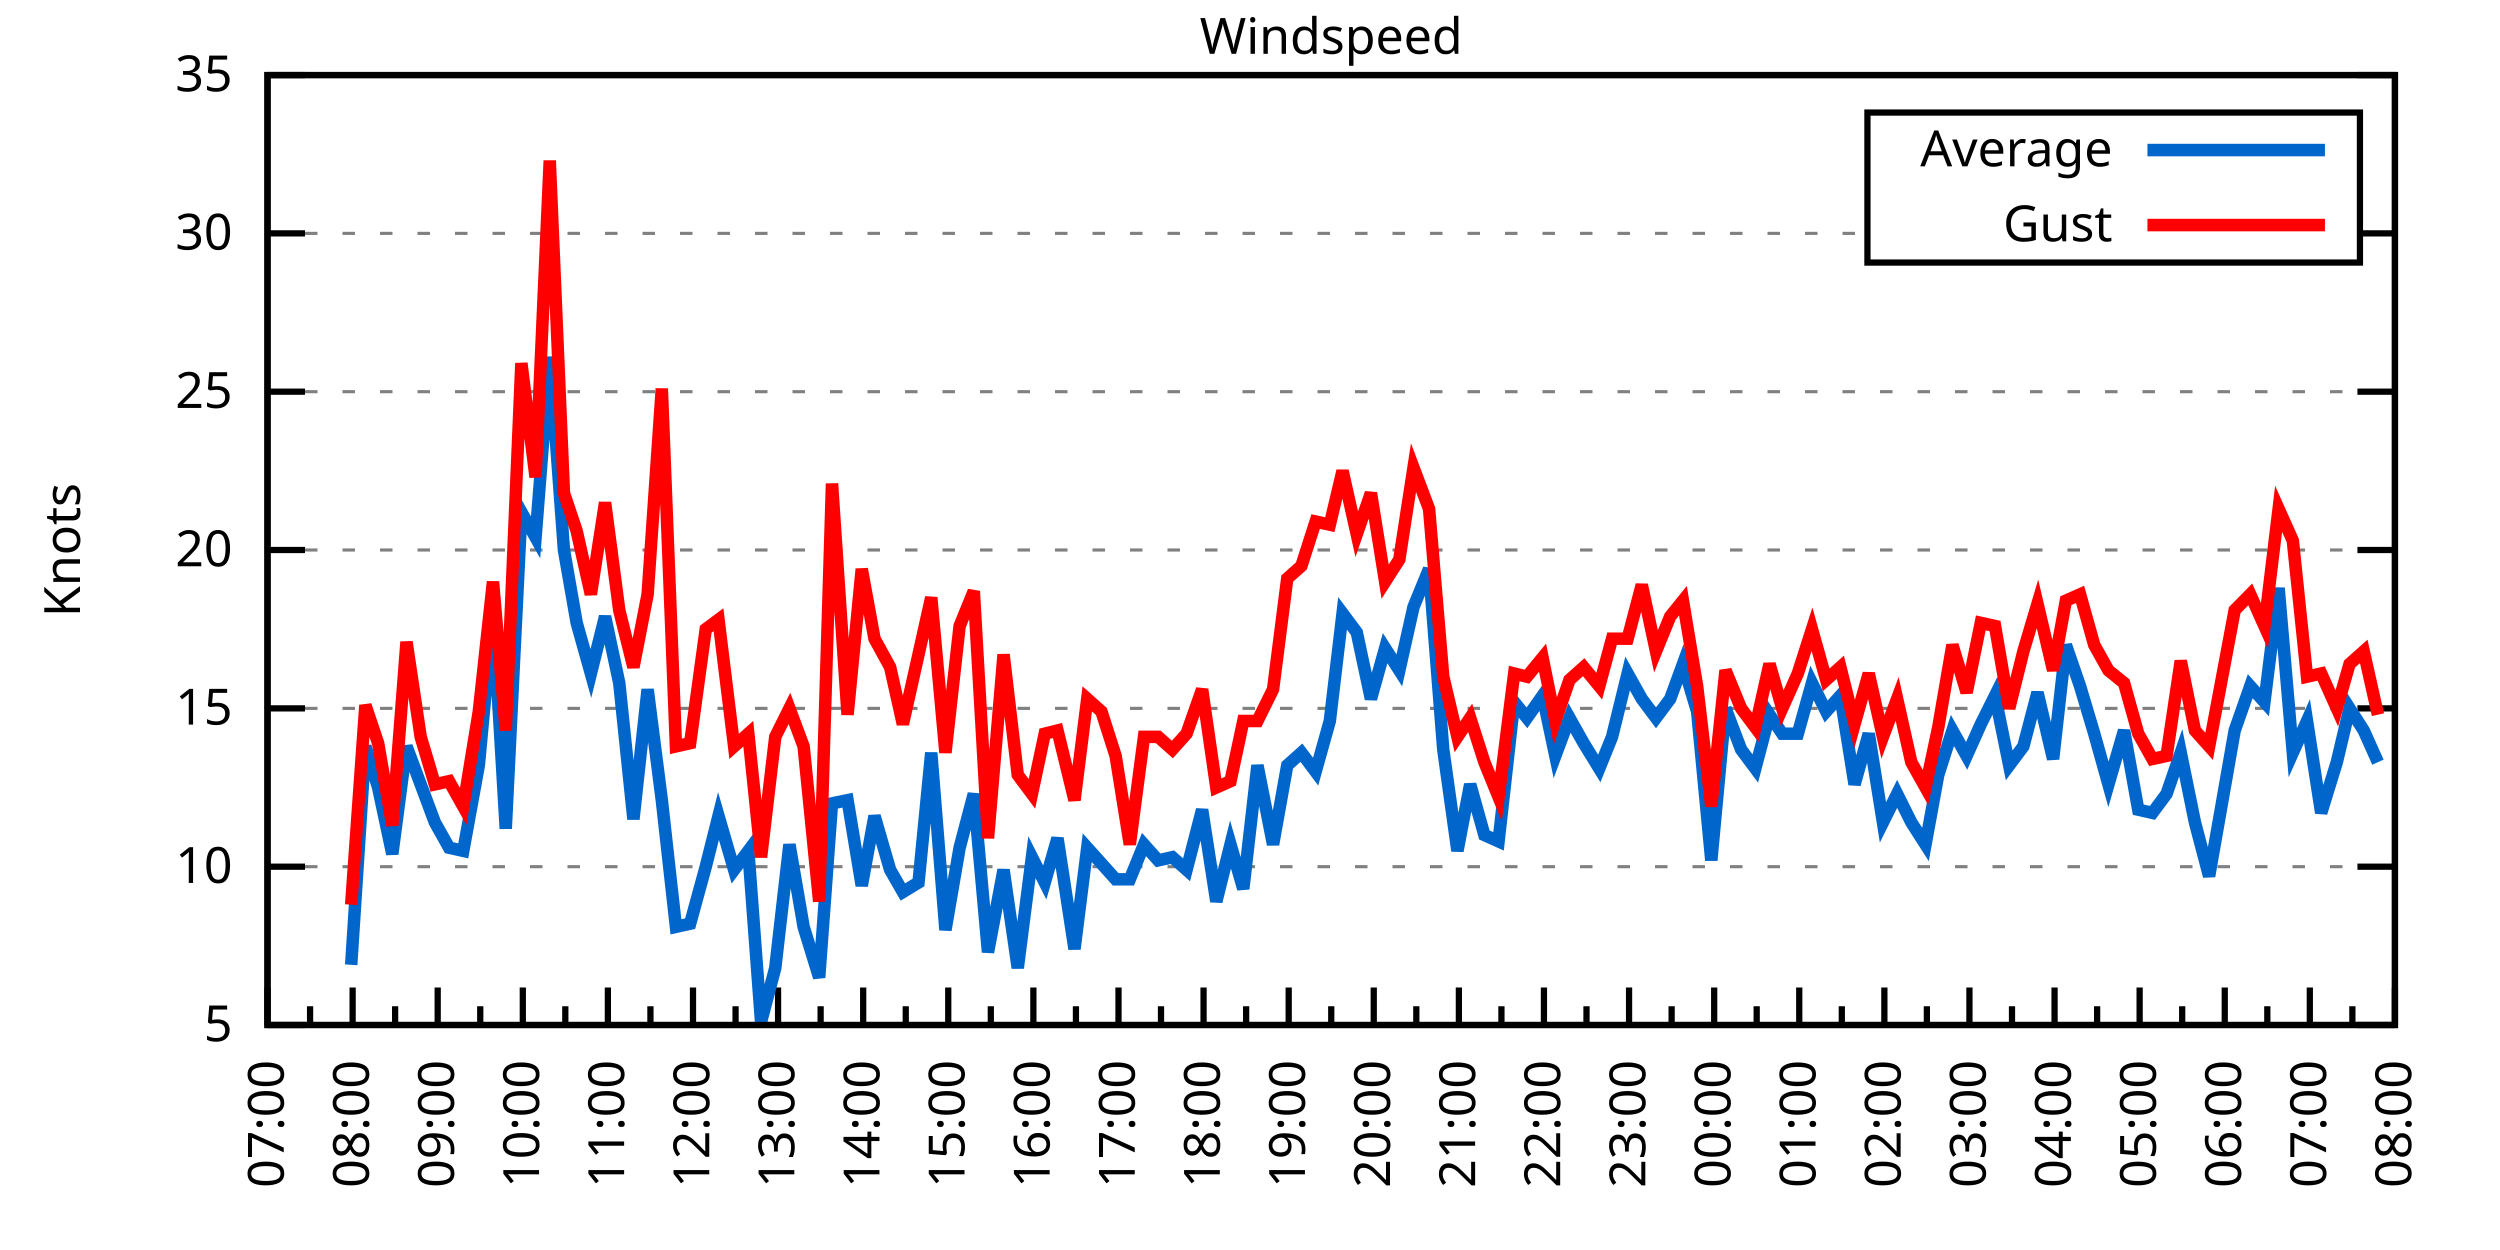
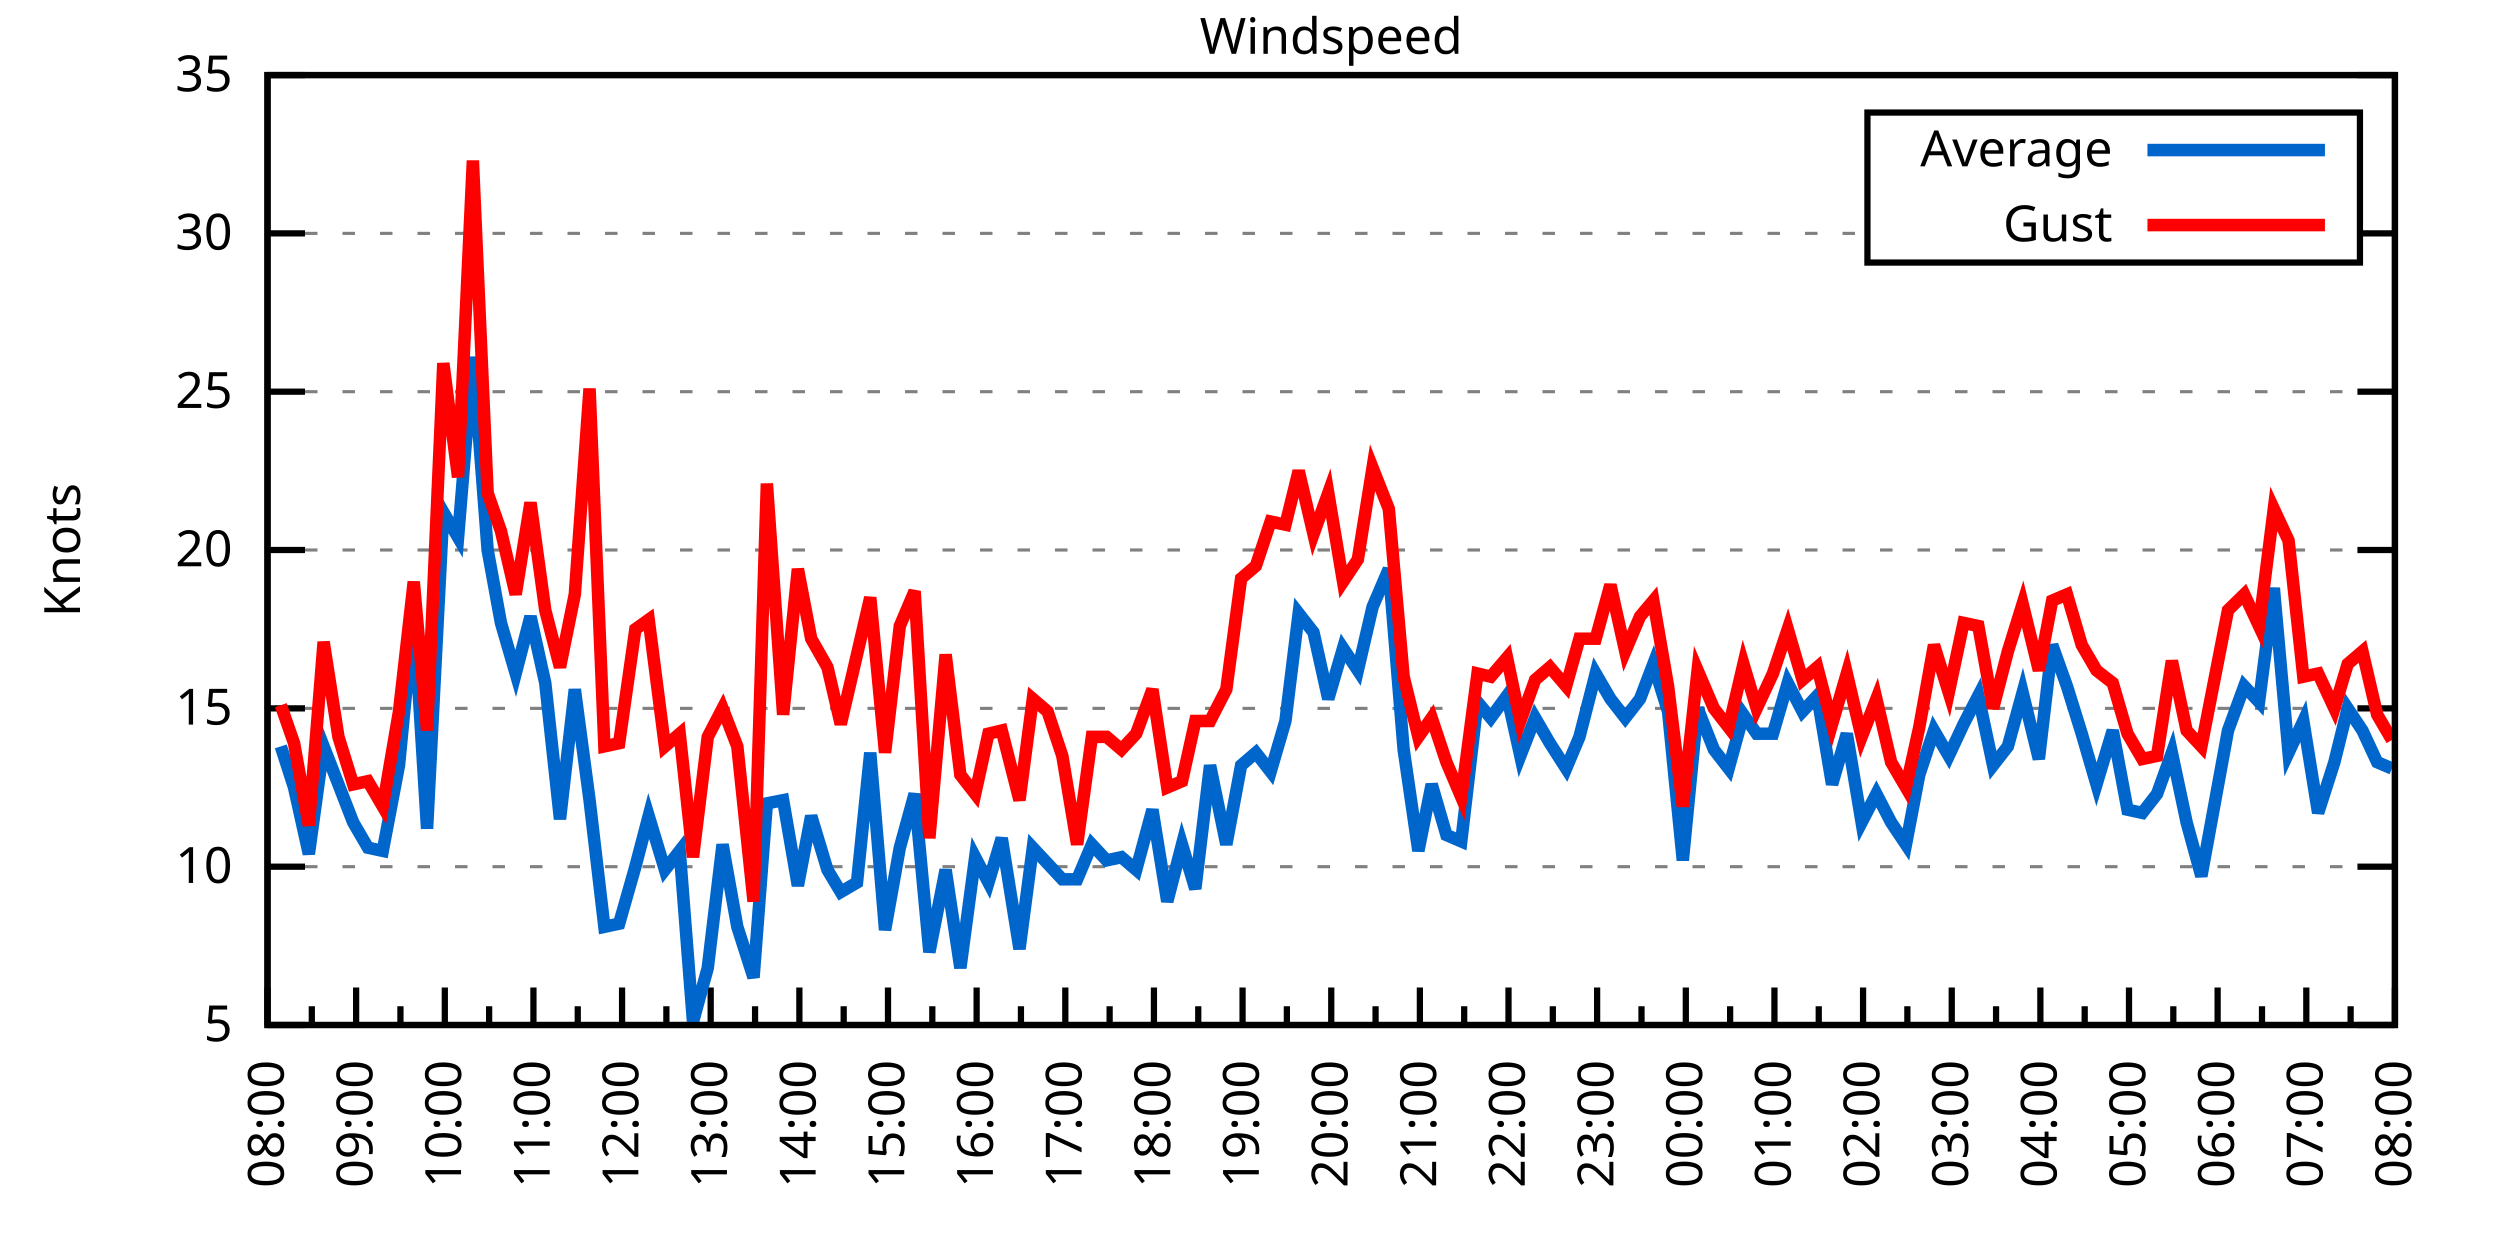
<svg xmlns="http://www.w3.org/2000/svg" xmlns:xlink="http://www.w3.org/1999/xlink" width="400" height="200" viewBox="0 0 400 200">
  <g id="gnuplot_canvas">
    <rect x="0" y="0" width="400" height="200" fill="none" />
    <defs>
      <circle id="gpDot" r="0.5" stroke-width="0.5" stroke="currentColor" />
      <path id="gpPt0" stroke-width="0.333" stroke="currentColor" d="M-1,0 h2 M0,-1 v2" />
      <path id="gpPt1" stroke-width="0.333" stroke="currentColor" d="M-1,-1 L1,1 M1,-1 L-1,1" />
      <path id="gpPt2" stroke-width="0.333" stroke="currentColor" d="M-1,0 L1,0 M0,-1 L0,1 M-1,-1 L1,1 M-1,1 L1,-1" />
      <rect id="gpPt3" stroke-width="0.333" stroke="currentColor" x="-1" y="-1" width="2" height="2" />
      <rect id="gpPt4" stroke-width="0.333" stroke="currentColor" fill="currentColor" x="-1" y="-1" width="2" height="2" />
      <circle id="gpPt5" stroke-width="0.333" stroke="currentColor" cx="0" cy="0" r="1" />
      <use xlink:href="#gpPt5" id="gpPt6" fill="currentColor" stroke="none" />
      <path id="gpPt7" stroke-width="0.333" stroke="currentColor" d="M0,-1.33 L-1.33,0.67 L1.33,0.67 z" />
      <use xlink:href="#gpPt7" id="gpPt8" fill="currentColor" stroke="none" />
      <use xlink:href="#gpPt7" id="gpPt9" stroke="currentColor" transform="rotate(180)" />
      <use xlink:href="#gpPt9" id="gpPt10" fill="currentColor" stroke="none" />
      <use xlink:href="#gpPt3" id="gpPt11" stroke="currentColor" transform="rotate(45)" />
      <use xlink:href="#gpPt11" id="gpPt12" fill="currentColor" stroke="none" />
      <path id="gpPt13" stroke-width="0.333" stroke="currentColor" d="M0,1.330 L1.265,0.411 L0.782,-1.067 L-0.782,-1.076 L-1.265,0.411 z" />
      <use xlink:href="#gpPt13" id="gpPt14" fill="currentColor" stroke="none" />
      <filter id="textbox" filterUnits="objectBoundingBox" x="0" y="0" height="1" width="1">
        <feFlood flood-color="white" flood-opacity="1" result="bgnd" />
        <feComposite in="SourceGraphic" in2="bgnd" operator="atop" />
      </filter>
      <filter id="greybox" filterUnits="objectBoundingBox" x="0" y="0" height="1" width="1">
        <feFlood flood-color="lightgrey" flood-opacity="1" result="grey" />
        <feComposite in="SourceGraphic" in2="grey" operator="atop" />
      </filter>
    </defs>
    <g fill="none" color="white" stroke="currentColor" stroke-width="1.00" stroke-linecap="butt" stroke-linejoin="miter">
</g>
    <g fill="none" color="black" stroke="currentColor" stroke-width="1.00" stroke-linecap="butt" stroke-linejoin="miter">
      <g stroke="none" shape-rendering="crispEdges">
        <polygon fill="rgb(255, 255, 255)" points="42.80,164.00 383.18,164.00 383.18,12.02 42.80,12.02 " />
      </g>
    </g>
    <g fill="none" color="black" stroke="currentColor" stroke-width="1.00" stroke-linecap="butt" stroke-linejoin="miter">
</g>
    <g fill="none" color="black" stroke="black" stroke-width="0.50" stroke-linecap="butt" stroke-linejoin="miter">
</g>
    <g fill="none" color="gray" stroke="currentColor" stroke-width="0.50" stroke-linecap="butt" stroke-linejoin="miter">
      <path stroke="gray" stroke-dasharray="2,4" class="gridline" d="M42.80,164.00 L383.19,164.00  " />
    </g>
    <g fill="none" color="gray" stroke="gray" stroke-width="1.00" stroke-linecap="butt" stroke-linejoin="miter">
</g>
    <g fill="none" color="black" stroke="currentColor" stroke-width="1.00" stroke-linecap="butt" stroke-linejoin="miter">
      <path stroke="black" d="M42.80,164.00 L48.80,164.00 M383.19,164.00 L377.19,164.00  " />
      <g transform="translate(37.20,166.60)" stroke="none" fill="black" font-family="Sans" font-size="8.00" text-anchor="end">
        <text>
          <tspan font-family="Sans"> 5</tspan>
        </text>
      </g>
    </g>
    <g fill="none" color="black" stroke="currentColor" stroke-width="1.00" stroke-linecap="butt" stroke-linejoin="miter">
</g>
    <g fill="none" color="black" stroke="black" stroke-width="0.50" stroke-linecap="butt" stroke-linejoin="miter">
</g>
    <g fill="none" color="gray" stroke="currentColor" stroke-width="0.50" stroke-linecap="butt" stroke-linejoin="miter">
      <path stroke="gray" stroke-dasharray="2,4" class="gridline" d="M42.80,138.67 L383.19,138.67  " />
    </g>
    <g fill="none" color="gray" stroke="gray" stroke-width="1.00" stroke-linecap="butt" stroke-linejoin="miter">
</g>
    <g fill="none" color="black" stroke="currentColor" stroke-width="1.00" stroke-linecap="butt" stroke-linejoin="miter">
      <path stroke="black" d="M42.80,138.67 L48.80,138.67 M383.19,138.67 L377.19,138.67  " />
      <g transform="translate(37.20,141.27)" stroke="none" fill="black" font-family="Sans" font-size="8.00" text-anchor="end">
        <text>
          <tspan font-family="Sans"> 10</tspan>
        </text>
      </g>
    </g>
    <g fill="none" color="black" stroke="currentColor" stroke-width="1.00" stroke-linecap="butt" stroke-linejoin="miter">
</g>
    <g fill="none" color="black" stroke="black" stroke-width="0.50" stroke-linecap="butt" stroke-linejoin="miter">
</g>
    <g fill="none" color="gray" stroke="currentColor" stroke-width="0.50" stroke-linecap="butt" stroke-linejoin="miter">
      <path stroke="gray" stroke-dasharray="2,4" class="gridline" d="M42.80,113.34 L383.19,113.34  " />
    </g>
    <g fill="none" color="gray" stroke="gray" stroke-width="1.00" stroke-linecap="butt" stroke-linejoin="miter">
</g>
    <g fill="none" color="black" stroke="currentColor" stroke-width="1.00" stroke-linecap="butt" stroke-linejoin="miter">
      <path stroke="black" d="M42.80,113.34 L48.80,113.34 M383.19,113.34 L377.19,113.34  " />
      <g transform="translate(37.20,115.94)" stroke="none" fill="black" font-family="Sans" font-size="8.00" text-anchor="end">
        <text>
          <tspan font-family="Sans"> 15</tspan>
        </text>
      </g>
    </g>
    <g fill="none" color="black" stroke="currentColor" stroke-width="1.00" stroke-linecap="butt" stroke-linejoin="miter">
</g>
    <g fill="none" color="black" stroke="black" stroke-width="0.50" stroke-linecap="butt" stroke-linejoin="miter">
</g>
    <g fill="none" color="gray" stroke="currentColor" stroke-width="0.50" stroke-linecap="butt" stroke-linejoin="miter">
      <path stroke="gray" stroke-dasharray="2,4" class="gridline" d="M42.80,88.00 L383.19,88.00  " />
    </g>
    <g fill="none" color="gray" stroke="gray" stroke-width="1.00" stroke-linecap="butt" stroke-linejoin="miter">
</g>
    <g fill="none" color="black" stroke="currentColor" stroke-width="1.00" stroke-linecap="butt" stroke-linejoin="miter">
      <path stroke="black" d="M42.80,88.00 L48.80,88.00 M383.19,88.00 L377.19,88.00  " />
      <g transform="translate(37.20,90.60)" stroke="none" fill="black" font-family="Sans" font-size="8.00" text-anchor="end">
        <text>
          <tspan font-family="Sans"> 20</tspan>
        </text>
      </g>
    </g>
    <g fill="none" color="black" stroke="currentColor" stroke-width="1.00" stroke-linecap="butt" stroke-linejoin="miter">
</g>
    <g fill="none" color="black" stroke="black" stroke-width="0.50" stroke-linecap="butt" stroke-linejoin="miter">
</g>
    <g fill="none" color="gray" stroke="currentColor" stroke-width="0.50" stroke-linecap="butt" stroke-linejoin="miter">
      <path stroke="gray" stroke-dasharray="2,4" class="gridline" d="M42.80,62.67 L383.19,62.67  " />
    </g>
    <g fill="none" color="gray" stroke="gray" stroke-width="1.00" stroke-linecap="butt" stroke-linejoin="miter">
</g>
    <g fill="none" color="black" stroke="currentColor" stroke-width="1.00" stroke-linecap="butt" stroke-linejoin="miter">
      <path stroke="black" d="M42.80,62.67 L48.80,62.67 M383.19,62.67 L377.19,62.67  " />
      <g transform="translate(37.20,65.27)" stroke="none" fill="black" font-family="Sans" font-size="8.00" text-anchor="end">
        <text>
          <tspan font-family="Sans"> 25</tspan>
        </text>
      </g>
    </g>
    <g fill="none" color="black" stroke="currentColor" stroke-width="1.00" stroke-linecap="butt" stroke-linejoin="miter">
</g>
    <g fill="none" color="black" stroke="black" stroke-width="0.50" stroke-linecap="butt" stroke-linejoin="miter">
</g>
    <g fill="none" color="gray" stroke="currentColor" stroke-width="0.50" stroke-linecap="butt" stroke-linejoin="miter">
      <path stroke="gray" stroke-dasharray="2,4" class="gridline" d="M42.80,37.34 L298.79,37.34 M377.59,37.34 L383.19,37.34  " />
    </g>
    <g fill="none" color="gray" stroke="gray" stroke-width="1.00" stroke-linecap="butt" stroke-linejoin="miter">
</g>
    <g fill="none" color="black" stroke="currentColor" stroke-width="1.00" stroke-linecap="butt" stroke-linejoin="miter">
      <path stroke="black" d="M42.80,37.34 L48.80,37.34 M383.19,37.34 L377.19,37.34  " />
      <g transform="translate(37.20,39.94)" stroke="none" fill="black" font-family="Sans" font-size="8.00" text-anchor="end">
        <text>
          <tspan font-family="Sans"> 30</tspan>
        </text>
      </g>
    </g>
    <g fill="none" color="black" stroke="currentColor" stroke-width="1.00" stroke-linecap="butt" stroke-linejoin="miter">
</g>
    <g fill="none" color="black" stroke="black" stroke-width="0.50" stroke-linecap="butt" stroke-linejoin="miter">
</g>
    <g fill="none" color="gray" stroke="currentColor" stroke-width="0.50" stroke-linecap="butt" stroke-linejoin="miter">
      <path stroke="gray" stroke-dasharray="2,4" class="gridline" d="M42.80,12.01 L383.19,12.01  " />
    </g>
    <g fill="none" color="gray" stroke="gray" stroke-width="1.00" stroke-linecap="butt" stroke-linejoin="miter">
</g>
    <g fill="none" color="black" stroke="currentColor" stroke-width="1.00" stroke-linecap="butt" stroke-linejoin="miter">
      <path stroke="black" d="M42.80,12.01 L48.80,12.01 M383.19,12.01 L377.19,12.01  " />
      <g transform="translate(37.20,14.61)" stroke="none" fill="black" font-family="Sans" font-size="8.00" text-anchor="end">
        <text>
          <tspan font-family="Sans"> 35</tspan>
        </text>
      </g>
    </g>
    <g fill="none" color="black" stroke="currentColor" stroke-width="1.00" stroke-linecap="butt" stroke-linejoin="miter">
      <path stroke="black" d="M42.80,164.00 L42.80,158.00  " />
      <g transform="translate(45.40,169.60) rotate(270)" stroke="none" fill="black" font-family="Sans" font-size="8.00" text-anchor="end">
        <text>
+           <tspan font-family="Sans">08:00</tspan>
+         </text>
+       </g>
+     </g>
+     <g fill="none" color="black" stroke="currentColor" stroke-width="1.00" stroke-linecap="butt" stroke-linejoin="miter">
+       <path stroke="black" d="M49.89,164.00 L49.89,161.00 M56.98,164.00 L56.98,158.00  " />
+       <g transform="translate(59.58,169.60) rotate(270)" stroke="none" fill="black" font-family="Sans" font-size="8.00" text-anchor="end">
+         <text>
+           <tspan font-family="Sans">09:00</tspan>
+         </text>
+       </g>
+     </g>
+     <g fill="none" color="black" stroke="currentColor" stroke-width="1.00" stroke-linecap="butt" stroke-linejoin="miter">
+       <path stroke="black" d="M64.07,164.00 L64.07,161.00 M71.17,164.00 L71.17,158.00  " />
+       <g transform="translate(73.77,169.60) rotate(270)" stroke="none" fill="black" font-family="Sans" font-size="8.00" text-anchor="end">
+         <text>
+           <tspan font-family="Sans">10:00</tspan>
+         </text>
+       </g>
+     </g>
+     <g fill="none" color="black" stroke="currentColor" stroke-width="1.00" stroke-linecap="butt" stroke-linejoin="miter">
+       <path stroke="black" d="M78.26,164.00 L78.26,161.00 M85.35,164.00 L85.35,158.00  " />
+       <g transform="translate(87.95,169.60) rotate(270)" stroke="none" fill="black" font-family="Sans" font-size="8.00" text-anchor="end">
+         <text>
+           <tspan font-family="Sans">11:00</tspan>
+         </text>
+       </g>
+     </g>
+     <g fill="none" color="black" stroke="currentColor" stroke-width="1.00" stroke-linecap="butt" stroke-linejoin="miter">
+       <path stroke="black" d="M92.44,164.00 L92.44,161.00 M99.53,164.00 L99.53,158.00  " />
+       <g transform="translate(102.13,169.60) rotate(270)" stroke="none" fill="black" font-family="Sans" font-size="8.00" text-anchor="end">
+         <text>
+           <tspan font-family="Sans">12:00</tspan>
+         </text>
+       </g>
+     </g>
+     <g fill="none" color="black" stroke="currentColor" stroke-width="1.00" stroke-linecap="butt" stroke-linejoin="miter">
+       <path stroke="black" d="M106.62,164.00 L106.62,161.00 M113.71,164.00 L113.71,158.00  " />
+       <g transform="translate(116.31,169.60) rotate(270)" stroke="none" fill="black" font-family="Sans" font-size="8.00" text-anchor="end">
+         <text>
+           <tspan font-family="Sans">13:00</tspan>
+         </text>
+       </g>
+     </g>
+     <g fill="none" color="black" stroke="currentColor" stroke-width="1.00" stroke-linecap="butt" stroke-linejoin="miter">
+       <path stroke="black" d="M120.81,164.00 L120.81,161.00 M127.90,164.00 L127.90,158.00  " />
+       <g transform="translate(130.50,169.60) rotate(270)" stroke="none" fill="black" font-family="Sans" font-size="8.00" text-anchor="end">
+         <text>
+           <tspan font-family="Sans">14:00</tspan>
+         </text>
+       </g>
+     </g>
+     <g fill="none" color="black" stroke="currentColor" stroke-width="1.00" stroke-linecap="butt" stroke-linejoin="miter">
+       <path stroke="black" d="M134.99,164.00 L134.99,161.00 M142.08,164.00 L142.08,158.00  " />
+       <g transform="translate(144.68,169.60) rotate(270)" stroke="none" fill="black" font-family="Sans" font-size="8.00" text-anchor="end">
+         <text>
+           <tspan font-family="Sans">15:00</tspan>
+         </text>
+       </g>
+     </g>
+     <g fill="none" color="black" stroke="currentColor" stroke-width="1.00" stroke-linecap="butt" stroke-linejoin="miter">
+       <path stroke="black" d="M149.17,164.00 L149.17,161.00 M156.26,164.00 L156.26,158.00  " />
+       <g transform="translate(158.86,169.60) rotate(270)" stroke="none" fill="black" font-family="Sans" font-size="8.00" text-anchor="end">
+         <text>
+           <tspan font-family="Sans">16:00</tspan>
+         </text>
+       </g>
+     </g>
+     <g fill="none" color="black" stroke="currentColor" stroke-width="1.00" stroke-linecap="butt" stroke-linejoin="miter">
+       <path stroke="black" d="M163.35,164.00 L163.35,161.00 M170.45,164.00 L170.45,158.00  " />
+       <g transform="translate(173.05,169.60) rotate(270)" stroke="none" fill="black" font-family="Sans" font-size="8.00" text-anchor="end">
+         <text>
+           <tspan font-family="Sans">17:00</tspan>
+         </text>
+       </g>
+     </g>
+     <g fill="none" color="black" stroke="currentColor" stroke-width="1.00" stroke-linecap="butt" stroke-linejoin="miter">
+       <path stroke="black" d="M177.54,164.00 L177.54,161.00 M184.63,164.00 L184.63,158.00  " />
+       <g transform="translate(187.23,169.60) rotate(270)" stroke="none" fill="black" font-family="Sans" font-size="8.00" text-anchor="end">
+         <text>
+           <tspan font-family="Sans">18:00</tspan>
+         </text>
+       </g>
+     </g>
+     <g fill="none" color="black" stroke="currentColor" stroke-width="1.00" stroke-linecap="butt" stroke-linejoin="miter">
+       <path stroke="black" d="M191.72,164.00 L191.72,161.00 M198.81,164.00 L198.81,158.00  " />
+       <g transform="translate(201.41,169.60) rotate(270)" stroke="none" fill="black" font-family="Sans" font-size="8.00" text-anchor="end">
+         <text>
+           <tspan font-family="Sans">19:00</tspan>
+         </text>
+       </g>
+     </g>
+     <g fill="none" color="black" stroke="currentColor" stroke-width="1.00" stroke-linecap="butt" stroke-linejoin="miter">
+       <path stroke="black" d="M205.90,164.00 L205.90,161.00 M213.00,164.00 L213.00,158.00  " />
+       <g transform="translate(215.60,169.60) rotate(270)" stroke="none" fill="black" font-family="Sans" font-size="8.00" text-anchor="end">
+         <text>
+           <tspan font-family="Sans">20:00</tspan>
+         </text>
+       </g>
+     </g>
+     <g fill="none" color="black" stroke="currentColor" stroke-width="1.00" stroke-linecap="butt" stroke-linejoin="miter">
+       <path stroke="black" d="M220.09,164.00 L220.09,161.00 M227.18,164.00 L227.18,158.00  " />
+       <g transform="translate(229.78,169.60) rotate(270)" stroke="none" fill="black" font-family="Sans" font-size="8.00" text-anchor="end">
+         <text>
+           <tspan font-family="Sans">21:00</tspan>
+         </text>
+       </g>
+     </g>
+     <g fill="none" color="black" stroke="currentColor" stroke-width="1.00" stroke-linecap="butt" stroke-linejoin="miter">
+       <path stroke="black" d="M234.27,164.00 L234.27,161.00 M241.36,164.00 L241.36,158.00  " />
+       <g transform="translate(243.96,169.60) rotate(270)" stroke="none" fill="black" font-family="Sans" font-size="8.00" text-anchor="end">
+         <text>
+           <tspan font-family="Sans">22:00</tspan>
+         </text>
+       </g>
+     </g>
+     <g fill="none" color="black" stroke="currentColor" stroke-width="1.00" stroke-linecap="butt" stroke-linejoin="miter">
+       <path stroke="black" d="M248.45,164.00 L248.45,161.00 M255.54,164.00 L255.54,158.00  " />
+       <g transform="translate(258.14,169.60) rotate(270)" stroke="none" fill="black" font-family="Sans" font-size="8.00" text-anchor="end">
+         <text>
+           <tspan font-family="Sans">23:00</tspan>
+         </text>
+       </g>
+     </g>
+     <g fill="none" color="black" stroke="currentColor" stroke-width="1.00" stroke-linecap="butt" stroke-linejoin="miter">
+       <path stroke="black" d="M262.64,164.00 L262.64,161.00 M269.73,164.00 L269.73,158.00  " />
+       <g transform="translate(272.33,169.60) rotate(270)" stroke="none" fill="black" font-family="Sans" font-size="8.00" text-anchor="end">
+         <text>
+           <tspan font-family="Sans">00:00</tspan>
+         </text>
+       </g>
+     </g>
+     <g fill="none" color="black" stroke="currentColor" stroke-width="1.00" stroke-linecap="butt" stroke-linejoin="miter">
+       <path stroke="black" d="M276.82,164.00 L276.82,161.00 M283.91,164.00 L283.91,158.00  " />
+       <g transform="translate(286.51,169.60) rotate(270)" stroke="none" fill="black" font-family="Sans" font-size="8.00" text-anchor="end">
+         <text>
+           <tspan font-family="Sans">01:00</tspan>
+         </text>
+       </g>
+     </g>
+     <g fill="none" color="black" stroke="currentColor" stroke-width="1.00" stroke-linecap="butt" stroke-linejoin="miter">
+       <path stroke="black" d="M291.00,164.00 L291.00,161.00 M298.09,164.00 L298.09,158.00  " />
+       <g transform="translate(300.69,169.60) rotate(270)" stroke="none" fill="black" font-family="Sans" font-size="8.00" text-anchor="end">
+         <text>
+           <tspan font-family="Sans">02:00</tspan>
+         </text>
+       </g>
+     </g>
+     <g fill="none" color="black" stroke="currentColor" stroke-width="1.00" stroke-linecap="butt" stroke-linejoin="miter">
+       <path stroke="black" d="M305.18,164.00 L305.18,161.00 M312.28,164.00 L312.28,158.00  " />
+       <g transform="translate(314.88,169.60) rotate(270)" stroke="none" fill="black" font-family="Sans" font-size="8.00" text-anchor="end">
+         <text>
+           <tspan font-family="Sans">03:00</tspan>
+         </text>
+       </g>
+     </g>
+     <g fill="none" color="black" stroke="currentColor" stroke-width="1.00" stroke-linecap="butt" stroke-linejoin="miter">
+       <path stroke="black" d="M319.37,164.00 L319.37,161.00 M326.46,164.00 L326.46,158.00  " />
+       <g transform="translate(329.06,169.60) rotate(270)" stroke="none" fill="black" font-family="Sans" font-size="8.00" text-anchor="end">
+         <text>
+           <tspan font-family="Sans">04:00</tspan>
+         </text>
+       </g>
+     </g>
+     <g fill="none" color="black" stroke="currentColor" stroke-width="1.00" stroke-linecap="butt" stroke-linejoin="miter">
+       <path stroke="black" d="M333.55,164.00 L333.55,161.00 M340.64,164.00 L340.64,158.00  " />
+       <g transform="translate(343.24,169.60) rotate(270)" stroke="none" fill="black" font-family="Sans" font-size="8.00" text-anchor="end">
+         <text>
+           <tspan font-family="Sans">05:00</tspan>
+         </text>
+       </g>
+     </g>
+     <g fill="none" color="black" stroke="currentColor" stroke-width="1.00" stroke-linecap="butt" stroke-linejoin="miter">
+       <path stroke="black" d="M347.73,164.00 L347.73,161.00 M354.82,164.00 L354.82,158.00  " />
+       <g transform="translate(357.42,169.60) rotate(270)" stroke="none" fill="black" font-family="Sans" font-size="8.00" text-anchor="end">
+         <text>
+           <tspan font-family="Sans">06:00</tspan>
+         </text>
+       </g>
+     </g>
+     <g fill="none" color="black" stroke="currentColor" stroke-width="1.00" stroke-linecap="butt" stroke-linejoin="miter">
+       <path stroke="black" d="M361.92,164.00 L361.92,161.00 M369.01,164.00 L369.01,158.00  " />
+       <g transform="translate(371.61,169.60) rotate(270)" stroke="none" fill="black" font-family="Sans" font-size="8.00" text-anchor="end">
+         <text>
          <tspan font-family="Sans">07:00</tspan>
        </text>
      </g>
    </g>
    <g fill="none" color="black" stroke="currentColor" stroke-width="1.00" stroke-linecap="butt" stroke-linejoin="miter">
-       <path stroke="black" d="M49.61,164.00 L49.61,161.00 M56.42,164.00 L56.42,158.00  " />
-       <g transform="translate(59.02,169.60) rotate(270)" stroke="none" fill="black" font-family="Sans" font-size="8.00" text-anchor="end">
-         <text>
-           <tspan font-family="Sans">08:00</tspan>
-         </text>
-       </g>
-     </g>
-     <g fill="none" color="black" stroke="currentColor" stroke-width="1.00" stroke-linecap="butt" stroke-linejoin="miter">
-       <path stroke="black" d="M63.22,164.00 L63.22,161.00 M70.03,164.00 L70.03,158.00  " />
-       <g transform="translate(72.63,169.60) rotate(270)" stroke="none" fill="black" font-family="Sans" font-size="8.00" text-anchor="end">
-         <text>
-           <tspan font-family="Sans">09:00</tspan>
-         </text>
-       </g>
-     </g>
-     <g fill="none" color="black" stroke="currentColor" stroke-width="1.00" stroke-linecap="butt" stroke-linejoin="miter">
-       <path stroke="black" d="M76.84,164.00 L76.84,161.00 M83.65,164.00 L83.65,158.00  " />
-       <g transform="translate(86.25,169.60) rotate(270)" stroke="none" fill="black" font-family="Sans" font-size="8.00" text-anchor="end">
-         <text>
-           <tspan font-family="Sans">10:00</tspan>
-         </text>
-       </g>
-     </g>
-     <g fill="none" color="black" stroke="currentColor" stroke-width="1.00" stroke-linecap="butt" stroke-linejoin="miter">
-       <path stroke="black" d="M90.45,164.00 L90.45,161.00 M97.26,164.00 L97.26,158.00  " />
-       <g transform="translate(99.86,169.60) rotate(270)" stroke="none" fill="black" font-family="Sans" font-size="8.00" text-anchor="end">
-         <text>
-           <tspan font-family="Sans">11:00</tspan>
-         </text>
-       </g>
-     </g>
-     <g fill="none" color="black" stroke="currentColor" stroke-width="1.00" stroke-linecap="butt" stroke-linejoin="miter">
-       <path stroke="black" d="M104.07,164.00 L104.07,161.00 M110.88,164.00 L110.88,158.00  " />
-       <g transform="translate(113.48,169.60) rotate(270)" stroke="none" fill="black" font-family="Sans" font-size="8.00" text-anchor="end">
-         <text>
-           <tspan font-family="Sans">12:00</tspan>
-         </text>
-       </g>
-     </g>
-     <g fill="none" color="black" stroke="currentColor" stroke-width="1.00" stroke-linecap="butt" stroke-linejoin="miter">
-       <path stroke="black" d="M117.69,164.00 L117.69,161.00 M124.49,164.00 L124.49,158.00  " />
-       <g transform="translate(127.09,169.60) rotate(270)" stroke="none" fill="black" font-family="Sans" font-size="8.00" text-anchor="end">
-         <text>
-           <tspan font-family="Sans">13:00</tspan>
-         </text>
-       </g>
-     </g>
-     <g fill="none" color="black" stroke="currentColor" stroke-width="1.00" stroke-linecap="butt" stroke-linejoin="miter">
-       <path stroke="black" d="M131.30,164.00 L131.30,161.00 M138.11,164.00 L138.11,158.00  " />
-       <g transform="translate(140.71,169.60) rotate(270)" stroke="none" fill="black" font-family="Sans" font-size="8.00" text-anchor="end">
-         <text>
-           <tspan font-family="Sans">14:00</tspan>
-         </text>
-       </g>
-     </g>
-     <g fill="none" color="black" stroke="currentColor" stroke-width="1.00" stroke-linecap="butt" stroke-linejoin="miter">
-       <path stroke="black" d="M144.92,164.00 L144.92,161.00 M151.72,164.00 L151.72,158.00  " />
-       <g transform="translate(154.32,169.60) rotate(270)" stroke="none" fill="black" font-family="Sans" font-size="8.00" text-anchor="end">
-         <text>
-           <tspan font-family="Sans">15:00</tspan>
-         </text>
-       </g>
-     </g>
-     <g fill="none" color="black" stroke="currentColor" stroke-width="1.00" stroke-linecap="butt" stroke-linejoin="miter">
-       <path stroke="black" d="M158.53,164.00 L158.53,161.00 M165.34,164.00 L165.34,158.00  " />
-       <g transform="translate(167.94,169.60) rotate(270)" stroke="none" fill="black" font-family="Sans" font-size="8.00" text-anchor="end">
-         <text>
-           <tspan font-family="Sans">16:00</tspan>
-         </text>
-       </g>
-     </g>
-     <g fill="none" color="black" stroke="currentColor" stroke-width="1.00" stroke-linecap="butt" stroke-linejoin="miter">
-       <path stroke="black" d="M172.15,164.00 L172.15,161.00 M178.96,164.00 L178.96,158.00  " />
-       <g transform="translate(181.56,169.60) rotate(270)" stroke="none" fill="black" font-family="Sans" font-size="8.00" text-anchor="end">
-         <text>
-           <tspan font-family="Sans">17:00</tspan>
-         </text>
-       </g>
-     </g>
-     <g fill="none" color="black" stroke="currentColor" stroke-width="1.00" stroke-linecap="butt" stroke-linejoin="miter">
-       <path stroke="black" d="M185.76,164.00 L185.76,161.00 M192.57,164.00 L192.57,158.00  " />
-       <g transform="translate(195.17,169.60) rotate(270)" stroke="none" fill="black" font-family="Sans" font-size="8.00" text-anchor="end">
-         <text>
-           <tspan font-family="Sans">18:00</tspan>
-         </text>
-       </g>
-     </g>
-     <g fill="none" color="black" stroke="currentColor" stroke-width="1.00" stroke-linecap="butt" stroke-linejoin="miter">
-       <path stroke="black" d="M199.38,164.00 L199.38,161.00 M206.19,164.00 L206.19,158.00  " />
-       <g transform="translate(208.79,169.60) rotate(270)" stroke="none" fill="black" font-family="Sans" font-size="8.00" text-anchor="end">
-         <text>
-           <tspan font-family="Sans">19:00</tspan>
-         </text>
-       </g>
-     </g>
-     <g fill="none" color="black" stroke="currentColor" stroke-width="1.00" stroke-linecap="butt" stroke-linejoin="miter">
-       <path stroke="black" d="M213.00,164.00 L213.00,161.00 M219.80,164.00 L219.80,158.00  " />
-       <g transform="translate(222.40,169.60) rotate(270)" stroke="none" fill="black" font-family="Sans" font-size="8.00" text-anchor="end">
-         <text>
-           <tspan font-family="Sans">20:00</tspan>
-         </text>
-       </g>
-     </g>
-     <g fill="none" color="black" stroke="currentColor" stroke-width="1.00" stroke-linecap="butt" stroke-linejoin="miter">
-       <path stroke="black" d="M226.61,164.00 L226.61,161.00 M233.42,164.00 L233.42,158.00  " />
-       <g transform="translate(236.02,169.60) rotate(270)" stroke="none" fill="black" font-family="Sans" font-size="8.00" text-anchor="end">
-         <text>
-           <tspan font-family="Sans">21:00</tspan>
-         </text>
-       </g>
-     </g>
-     <g fill="none" color="black" stroke="currentColor" stroke-width="1.00" stroke-linecap="butt" stroke-linejoin="miter">
-       <path stroke="black" d="M240.23,164.00 L240.23,161.00 M247.03,164.00 L247.03,158.00  " />
-       <g transform="translate(249.63,169.60) rotate(270)" stroke="none" fill="black" font-family="Sans" font-size="8.00" text-anchor="end">
-         <text>
-           <tspan font-family="Sans">22:00</tspan>
-         </text>
-       </g>
-     </g>
-     <g fill="none" color="black" stroke="currentColor" stroke-width="1.00" stroke-linecap="butt" stroke-linejoin="miter">
-       <path stroke="black" d="M253.84,164.00 L253.84,161.00 M260.65,164.00 L260.65,158.00  " />
-       <g transform="translate(263.25,169.60) rotate(270)" stroke="none" fill="black" font-family="Sans" font-size="8.00" text-anchor="end">
-         <text>
-           <tspan font-family="Sans">23:00</tspan>
-         </text>
-       </g>
-     </g>
-     <g fill="none" color="black" stroke="currentColor" stroke-width="1.00" stroke-linecap="butt" stroke-linejoin="miter">
-       <path stroke="black" d="M267.46,164.00 L267.46,161.00 M274.27,164.00 L274.27,158.00  " />
-       <g transform="translate(276.87,169.60) rotate(270)" stroke="none" fill="black" font-family="Sans" font-size="8.00" text-anchor="end">
-         <text>
-           <tspan font-family="Sans">00:00</tspan>
-         </text>
-       </g>
-     </g>
-     <g fill="none" color="black" stroke="currentColor" stroke-width="1.00" stroke-linecap="butt" stroke-linejoin="miter">
-       <path stroke="black" d="M281.07,164.00 L281.07,161.00 M287.88,164.00 L287.88,158.00  " />
-       <g transform="translate(290.48,169.60) rotate(270)" stroke="none" fill="black" font-family="Sans" font-size="8.00" text-anchor="end">
-         <text>
-           <tspan font-family="Sans">01:00</tspan>
-         </text>
-       </g>
-     </g>
-     <g fill="none" color="black" stroke="currentColor" stroke-width="1.00" stroke-linecap="butt" stroke-linejoin="miter">
-       <path stroke="black" d="M294.69,164.00 L294.69,161.00 M301.50,164.00 L301.50,158.00  " />
-       <g transform="translate(304.10,169.60) rotate(270)" stroke="none" fill="black" font-family="Sans" font-size="8.00" text-anchor="end">
-         <text>
-           <tspan font-family="Sans">02:00</tspan>
-         </text>
-       </g>
-     </g>
-     <g fill="none" color="black" stroke="currentColor" stroke-width="1.00" stroke-linecap="butt" stroke-linejoin="miter">
-       <path stroke="black" d="M308.30,164.00 L308.30,161.00 M315.11,164.00 L315.11,158.00  " />
-       <g transform="translate(317.71,169.60) rotate(270)" stroke="none" fill="black" font-family="Sans" font-size="8.00" text-anchor="end">
-         <text>
-           <tspan font-family="Sans">03:00</tspan>
-         </text>
-       </g>
-     </g>
-     <g fill="none" color="black" stroke="currentColor" stroke-width="1.00" stroke-linecap="butt" stroke-linejoin="miter">
-       <path stroke="black" d="M321.92,164.00 L321.92,161.00 M328.73,164.00 L328.73,158.00  " />
-       <g transform="translate(331.33,169.60) rotate(270)" stroke="none" fill="black" font-family="Sans" font-size="8.00" text-anchor="end">
-         <text>
-           <tspan font-family="Sans">04:00</tspan>
-         </text>
-       </g>
-     </g>
-     <g fill="none" color="black" stroke="currentColor" stroke-width="1.00" stroke-linecap="butt" stroke-linejoin="miter">
-       <path stroke="black" d="M335.54,164.00 L335.54,161.00 M342.34,164.00 L342.34,158.00  " />
-       <g transform="translate(344.94,169.60) rotate(270)" stroke="none" fill="black" font-family="Sans" font-size="8.00" text-anchor="end">
-         <text>
-           <tspan font-family="Sans">05:00</tspan>
-         </text>
-       </g>
-     </g>
-     <g fill="none" color="black" stroke="currentColor" stroke-width="1.00" stroke-linecap="butt" stroke-linejoin="miter">
-       <path stroke="black" d="M349.15,164.00 L349.15,161.00 M355.96,164.00 L355.96,158.00  " />
-       <g transform="translate(358.56,169.60) rotate(270)" stroke="none" fill="black" font-family="Sans" font-size="8.00" text-anchor="end">
-         <text>
-           <tspan font-family="Sans">06:00</tspan>
-         </text>
-       </g>
-     </g>
-     <g fill="none" color="black" stroke="currentColor" stroke-width="1.00" stroke-linecap="butt" stroke-linejoin="miter">
-       <path stroke="black" d="M362.77,164.00 L362.77,161.00 M369.57,164.00 L369.57,158.00  " />
-       <g transform="translate(372.17,169.60) rotate(270)" stroke="none" fill="black" font-family="Sans" font-size="8.00" text-anchor="end">
-         <text>
-           <tspan font-family="Sans">07:00</tspan>
-         </text>
-       </g>
-     </g>
-     <g fill="none" color="black" stroke="currentColor" stroke-width="1.00" stroke-linecap="butt" stroke-linejoin="miter">
-       <path stroke="black" d="M376.38,164.00 L376.38,161.00 M383.19,164.00 L383.19,158.00  " />
+       <path stroke="black" d="M376.10,164.00 L376.10,161.00 M383.19,164.00 L383.19,158.00  " />
      <g transform="translate(385.79,169.60) rotate(270)" stroke="none" fill="black" font-family="Sans" font-size="8.00" text-anchor="end">
        <text>
          <tspan font-family="Sans">08:00</tspan>
        </text>
      </g>
    </g>
    <g fill="none" color="black" stroke="currentColor" stroke-width="1.00" stroke-linecap="butt" stroke-linejoin="miter">
</g>
    <g fill="none" color="black" stroke="currentColor" stroke-width="1.00" stroke-linecap="butt" stroke-linejoin="miter">
      <path stroke="black" d="M42.80,12.01 L42.80,164.00 L383.19,164.00 L383.19,12.01 L42.80,12.01 Z  " />
    </g>
    <g fill="none" color="black" stroke="currentColor" stroke-width="1.00" stroke-linecap="butt" stroke-linejoin="miter">
      <g transform="translate(12.80,88.01) rotate(270)" stroke="none" fill="black" font-family="Sans" font-size="8.00" text-anchor="middle">
        <text>
          <tspan font-family="Sans">Knots</tspan>
        </text>
      </g>
    </g>
    <g fill="none" color="black" stroke="currentColor" stroke-width="1.00" stroke-linecap="butt" stroke-linejoin="miter">
</g>
    <g fill="none" color="black" stroke="currentColor" stroke-width="1.00" stroke-linecap="butt" stroke-linejoin="miter">
      <path stroke="black" d="M298.79,42.01 L298.79,18.01 L377.59,18.01 L377.59,42.01 L298.79,42.01 Z  " />
    </g>
    <g id="Windspeed_plot_1">
      <g fill="none" color="white" stroke="black" stroke-width="2.00" stroke-linecap="butt" stroke-linejoin="miter">
</g>
      <g fill="none" color="black" stroke="currentColor" stroke-width="2.00" stroke-linecap="butt" stroke-linejoin="miter">
        <g transform="translate(337.99,26.61)" stroke="none" fill="black" font-family="Sans" font-size="8.00" text-anchor="end">
          <text>
            <tspan font-family="Sans">Average</tspan>
          </text>
        </g>
      </g>
      <g fill="none" color="black" stroke="currentColor" stroke-width="2.00" stroke-linecap="butt" stroke-linejoin="miter">
-         <path stroke="rgb(  0, 102, 204)" d="M343.59,24.01 L371.99,24.01 M56.19,154.37 L58.46,119.42 L60.50,126.00 L62.77,136.64 L65.04,119.42 L67.31,125.50   L69.58,131.58 L71.85,135.63 L74.12,136.14 L76.61,122.46 L78.88,98.14 L80.92,132.59 L83.42,81.93 L85.69,85.98   L87.96,57.10 L90.23,88.00 L92.27,99.66 L94.54,107.76 L96.81,98.64 L99.08,109.28 L101.35,131.07 L103.62,110.30   L105.89,128.03 L108.15,148.29 L110.42,147.79 L112.92,138.67 L114.96,130.56 L117.46,139.17 L119.73,136.14 L121.77,163.49   L124.04,154.88 L126.31,135.12 L128.58,148.29 L131.07,156.40 L133.12,128.54 L135.61,128.03 L137.88,141.71 L139.92,130.56   L142.42,139.17 L144.46,142.72 L146.96,141.20 L149.00,120.43 L151.27,148.80 L153.54,135.63 L155.81,127.02 L158.08,152.35   L160.57,139.17 L162.84,154.88 L165.11,137.15 L167.16,141.20 L169.20,134.11 L171.92,151.84 L173.96,135.63 L176.23,138.16   L178.50,140.69 L180.77,140.69 L183.04,135.12 L185.31,137.66 L187.58,137.15 L189.85,139.17 L192.34,129.55 L194.61,144.24   L196.88,135.12 L198.93,142.21 L201.19,122.46 L203.69,135.12 L205.96,122.46 L208.23,120.43 L210.50,123.47 L212.77,115.36   L214.81,98.14 L217.08,101.18 L219.35,111.82 L221.62,103.71 L223.89,107.26 L226.16,97.12 L228.65,91.04 L230.92,119.92   L233.19,136.14 L235.23,125.50 L237.50,133.60 L239.77,134.62 L242.27,112.32 L244.31,114.86 L246.81,111.31 L248.85,120.94   L251.12,114.86 L253.39,118.91 L255.88,122.96 L257.93,117.90 L260.42,107.76 L262.69,111.82 L264.96,114.86 L267.23,111.82   L269.27,106.24 L271.54,113.84 L273.81,137.66 L276.08,113.34 L278.58,119.92 L280.85,122.96 L283.12,114.35 L285.16,117.39   L287.65,117.39 L289.92,109.28 L292.19,113.84 L294.46,111.31 L296.73,125.50 L299.00,117.39 L301.27,131.58 L303.54,127.02   L305.81,131.58 L308.08,135.12 L310.12,123.98 L312.39,116.88 L314.66,120.94 L316.93,115.87 L319.20,111.31 L321.47,122.46   L323.74,119.42 L326.00,110.80 L328.50,121.44 L330.54,103.20 L332.81,109.79 L335.08,117.39 L337.35,125.50 L339.85,116.88   L342.12,129.55 L344.39,130.06 L346.65,127.02 L348.92,120.43 L351.19,131.58 L353.46,140.19 L357.55,116.88 L360.04,109.79   L362.31,112.32 L364.58,94.08 L366.85,120.43 L369.12,115.36 L371.39,130.06 L373.89,121.95 L375.93,113.34 L378.20,116.88   L380.47,121.95  " />
+         <path stroke="rgb(  0, 102, 204)" d="M343.59,24.01 L371.99,24.01 M44.93,119.42 L47.05,126.00 L49.42,136.64 L51.78,119.42 L54.15,125.50 L56.51,131.58   L58.87,135.63 L61.24,136.14 L63.84,122.46 L66.20,98.14 L68.33,132.59 L70.93,81.93 L73.29,85.98 L75.66,57.10   L78.02,88.00 L80.15,99.66 L82.51,107.76 L84.88,98.64 L87.24,109.28 L89.60,131.07 L91.97,110.30 L94.33,128.03   L96.70,148.29 L99.06,147.79 L101.66,138.67 L103.79,130.56 L106.39,139.17 L108.75,136.14 L110.88,163.49 L113.24,154.88   L115.61,135.12 L117.97,148.29 L120.57,156.40 L122.70,128.54 L125.30,128.03 L127.66,141.71 L129.79,130.56 L132.39,139.17   L134.52,142.72 L137.12,141.20 L139.24,120.43 L141.61,148.80 L143.97,135.63 L146.34,127.02 L148.70,152.35 L151.30,139.17   L153.66,154.88 L156.03,137.15 L158.15,141.20 L160.28,134.11 L163.12,151.84 L165.25,135.63 L167.61,138.16 L169.97,140.69   L172.34,140.69 L174.70,135.12 L177.06,137.66 L179.43,137.15 L181.79,139.17 L184.39,129.55 L186.76,144.24 L189.12,135.12   L191.25,142.21 L193.61,122.46 L196.21,135.12 L198.58,122.46 L200.94,120.43 L203.30,123.47 L205.67,115.36 L207.79,98.14   L210.16,101.18 L212.52,111.82 L214.89,103.71 L217.25,107.26 L219.61,97.12 L222.21,91.04 L224.58,119.92 L226.94,136.14   L229.07,125.50 L231.43,133.60 L233.80,134.62 L236.40,112.32 L238.52,114.86 L241.12,111.31 L243.25,120.94 L245.62,114.86   L247.98,118.91 L250.58,122.96 L252.71,117.90 L255.31,107.76 L257.67,111.82 L260.04,114.86 L262.40,111.82 L264.53,106.24   L266.89,113.84 L269.25,137.66 L271.62,113.34 L274.22,119.92 L276.58,122.96 L278.95,114.35 L281.07,117.39 L283.67,117.39   L286.04,109.28 L288.40,113.84 L290.76,111.31 L293.13,125.50 L295.49,117.39 L297.86,131.58 L300.22,127.02 L302.58,131.58   L304.95,135.12 L307.08,123.98 L309.44,116.88 L311.80,120.94 L314.17,115.87 L316.53,111.31 L318.89,122.46 L321.26,119.42   L323.62,110.80 L326.22,121.44 L328.35,103.20 L330.71,109.79 L333.08,117.39 L335.44,125.50 L338.04,116.88 L340.40,129.55   L342.77,130.06 L345.13,127.02 L347.50,120.43 L349.86,131.58 L352.22,140.19 L356.48,116.88 L359.08,109.79 L361.44,112.32   L363.81,94.08 L366.17,120.43 L368.53,115.36 L370.90,130.06 L373.50,121.95 L375.63,113.34 L377.99,116.88 L380.35,121.95   L382.72,122.96  " />
      </g>
    </g>
    <g id="Windspeed_plot_2">
      <g fill="none" color="black" stroke="currentColor" stroke-width="2.00" stroke-linecap="butt" stroke-linejoin="miter">
        <g transform="translate(337.99,38.61)" stroke="none" fill="black" font-family="Sans" font-size="8.00" text-anchor="end">
          <text>
            <tspan font-family="Sans">Gust</tspan>
          </text>
        </g>
      </g>
      <g fill="none" color="black" stroke="currentColor" stroke-width="2.00" stroke-linecap="butt" stroke-linejoin="miter">
-         <path stroke="rgb(255,   0,   0)" d="M343.59,36.01 L371.99,36.01 M56.19,144.75 L58.46,112.83 L60.50,118.91 L62.77,132.08 L65.04,102.70 L67.31,117.90   L69.58,125.50 L71.85,124.99 L74.12,129.04 L76.61,113.84 L78.88,93.07 L80.92,116.88 L83.42,58.11 L85.69,76.35   L87.96,25.69 L90.23,78.89 L92.27,84.97 L94.54,95.10 L96.81,80.41 L99.08,97.63 L101.35,106.75 L103.62,95.10   L105.89,62.17 L108.15,119.42 L110.42,118.91 L112.92,100.67 L114.96,99.15 L117.46,119.42 L119.73,117.39 L121.77,137.15   L124.04,117.90 L126.31,113.34 L128.58,119.42 L131.07,144.24 L133.12,77.37 L135.61,114.35 L137.88,91.04 L139.92,102.19   L142.42,106.75 L144.46,115.87 L146.96,104.72 L149.00,95.60 L151.27,120.43 L153.54,100.16 L155.81,94.59 L158.08,134.11   L160.57,104.72 L162.84,123.98 L165.11,127.02 L167.16,117.39 L169.20,116.88 L171.92,128.03 L173.96,111.82 L176.23,113.84   L178.50,120.94 L180.77,135.12 L183.04,117.90 L185.31,117.90 L187.58,119.92 L189.85,117.39 L192.34,110.30 L194.61,126.00   L196.88,124.99 L198.93,115.36 L201.19,115.36 L203.69,110.30 L205.96,92.56 L208.23,90.54 L210.50,83.45 L212.77,83.95   L214.81,75.34 L217.08,85.47 L219.35,78.89 L221.62,93.07 L223.89,89.52 L226.16,74.83 L228.65,81.42 L230.92,108.27   L233.19,117.90 L235.23,114.86 L237.50,121.95 L239.77,127.52 L242.27,107.76 L244.31,108.27 L246.81,105.23 L248.85,115.36   L251.12,108.78 L253.39,106.75 L255.88,109.79 L257.93,102.19 L260.42,102.19 L262.69,93.58 L264.96,104.22 L267.23,98.64   L269.27,96.11 L271.54,109.79 L273.81,129.04 L276.08,107.26 L278.58,113.34 L280.85,116.38 L283.12,106.24 L285.16,113.34   L287.65,107.76 L289.92,100.67 L292.19,108.78 L294.46,106.75 L296.73,115.87 L299.00,107.76 L301.27,117.90 L303.54,111.82   L305.81,121.95 L308.08,126.00 L310.12,116.38 L312.39,103.20 L314.66,110.80 L316.93,99.66 L319.20,100.16 L321.47,113.34   L323.74,104.22 L326.00,96.62 L328.50,107.26 L330.54,96.11 L332.81,95.10 L335.08,103.20 L337.35,107.26 L339.85,109.28   L342.12,117.39 L344.39,121.44 L346.65,120.94 L348.92,105.74 L351.19,116.88 L353.46,119.42 L357.55,97.63 L360.04,95.10   L362.31,100.16 L364.58,81.42 L366.85,86.49 L369.12,108.27 L371.39,107.76 L373.89,113.34 L375.93,106.24 L378.20,104.22   L380.47,114.35  " />
+         <path stroke="rgb(255,   0,   0)" d="M343.59,36.01 L371.99,36.01 M44.93,112.83 L47.05,118.91 L49.42,132.08 L51.78,102.70 L54.15,117.90 L56.51,125.50   L58.87,124.99 L61.24,129.04 L63.84,113.84 L66.20,93.07 L68.33,116.88 L70.93,58.11 L73.29,76.35 L75.66,25.69   L78.02,78.89 L80.15,84.97 L82.51,95.10 L84.88,80.41 L87.24,97.63 L89.60,106.75 L91.97,95.10 L94.33,62.17   L96.70,119.42 L99.06,118.91 L101.66,100.67 L103.79,99.15 L106.39,119.42 L108.75,117.39 L110.88,137.15 L113.24,117.90   L115.61,113.34 L117.97,119.42 L120.57,144.24 L122.70,77.37 L125.30,114.35 L127.66,91.04 L129.79,102.19 L132.39,106.75   L134.52,115.87 L137.12,104.72 L139.24,95.60 L141.61,120.43 L143.97,100.16 L146.34,94.59 L148.70,134.11 L151.30,104.72   L153.66,123.98 L156.03,127.02 L158.15,117.39 L160.28,116.88 L163.12,128.03 L165.25,111.82 L167.61,113.84 L169.97,120.94   L172.34,135.12 L174.70,117.90 L177.06,117.90 L179.43,119.92 L181.79,117.39 L184.39,110.30 L186.76,126.00 L189.12,124.99   L191.25,115.36 L193.61,115.36 L196.21,110.30 L198.58,92.56 L200.94,90.54 L203.30,83.45 L205.67,83.95 L207.79,75.34   L210.16,85.47 L212.52,78.89 L214.89,93.07 L217.25,89.52 L219.61,74.83 L222.21,81.42 L224.58,108.27 L226.94,117.90   L229.07,114.86 L231.43,121.95 L233.80,127.52 L236.40,107.76 L238.52,108.27 L241.12,105.23 L243.25,115.36 L245.62,108.78   L247.98,106.75 L250.58,109.79 L252.71,102.19 L255.31,102.19 L257.67,93.58 L260.04,104.22 L262.40,98.64 L264.53,96.11   L266.89,109.79 L269.25,129.04 L271.62,107.26 L274.22,113.34 L276.58,116.38 L278.95,106.24 L281.07,113.34 L283.67,107.76   L286.04,100.67 L288.40,108.78 L290.76,106.75 L293.13,115.87 L295.49,107.76 L297.86,117.90 L300.22,111.82 L302.58,121.95   L304.95,126.00 L307.08,116.38 L309.44,103.20 L311.80,110.80 L314.17,99.66 L316.53,100.16 L318.89,113.34 L321.26,104.22   L323.62,96.62 L326.22,107.26 L328.35,96.11 L330.71,95.10 L333.08,103.20 L335.44,107.26 L338.04,109.28 L340.40,117.39   L342.77,121.44 L345.13,120.94 L347.50,105.74 L349.86,116.88 L352.22,119.42 L356.48,97.63 L359.08,95.10 L361.44,100.16   L363.81,81.42 L366.17,86.49 L368.53,108.27 L370.90,107.76 L373.50,113.34 L375.63,106.24 L377.99,104.22 L380.35,114.35   L382.72,118.40  " />
      </g>
    </g>
    <g fill="none" color="black" stroke="currentColor" stroke-width="2.00" stroke-linecap="butt" stroke-linejoin="miter">
</g>
    <g fill="none" color="black" stroke="black" stroke-width="1.00" stroke-linecap="butt" stroke-linejoin="miter">
</g>
    <g fill="none" color="black" stroke="currentColor" stroke-width="1.00" stroke-linecap="butt" stroke-linejoin="miter">
      <path stroke="black" d="M42.80,12.01 L42.80,164.00 L383.19,164.00 L383.19,12.01 L42.80,12.01 Z  " />
    </g>
    <g fill="none" color="black" stroke="currentColor" stroke-width="1.00" stroke-linecap="butt" stroke-linejoin="miter">
      <g transform="translate(212.99,8.61)" stroke="none" fill="black" font-family="Sans" font-size="8.00" text-anchor="middle">
        <text>
          <tspan font-family="Sans">Windspeed</tspan>
        </text>
      </g>
    </g>
    <g fill="none" color="black" stroke="currentColor" stroke-width="1.00" stroke-linecap="butt" stroke-linejoin="miter">
</g>
  </g>
</svg>
